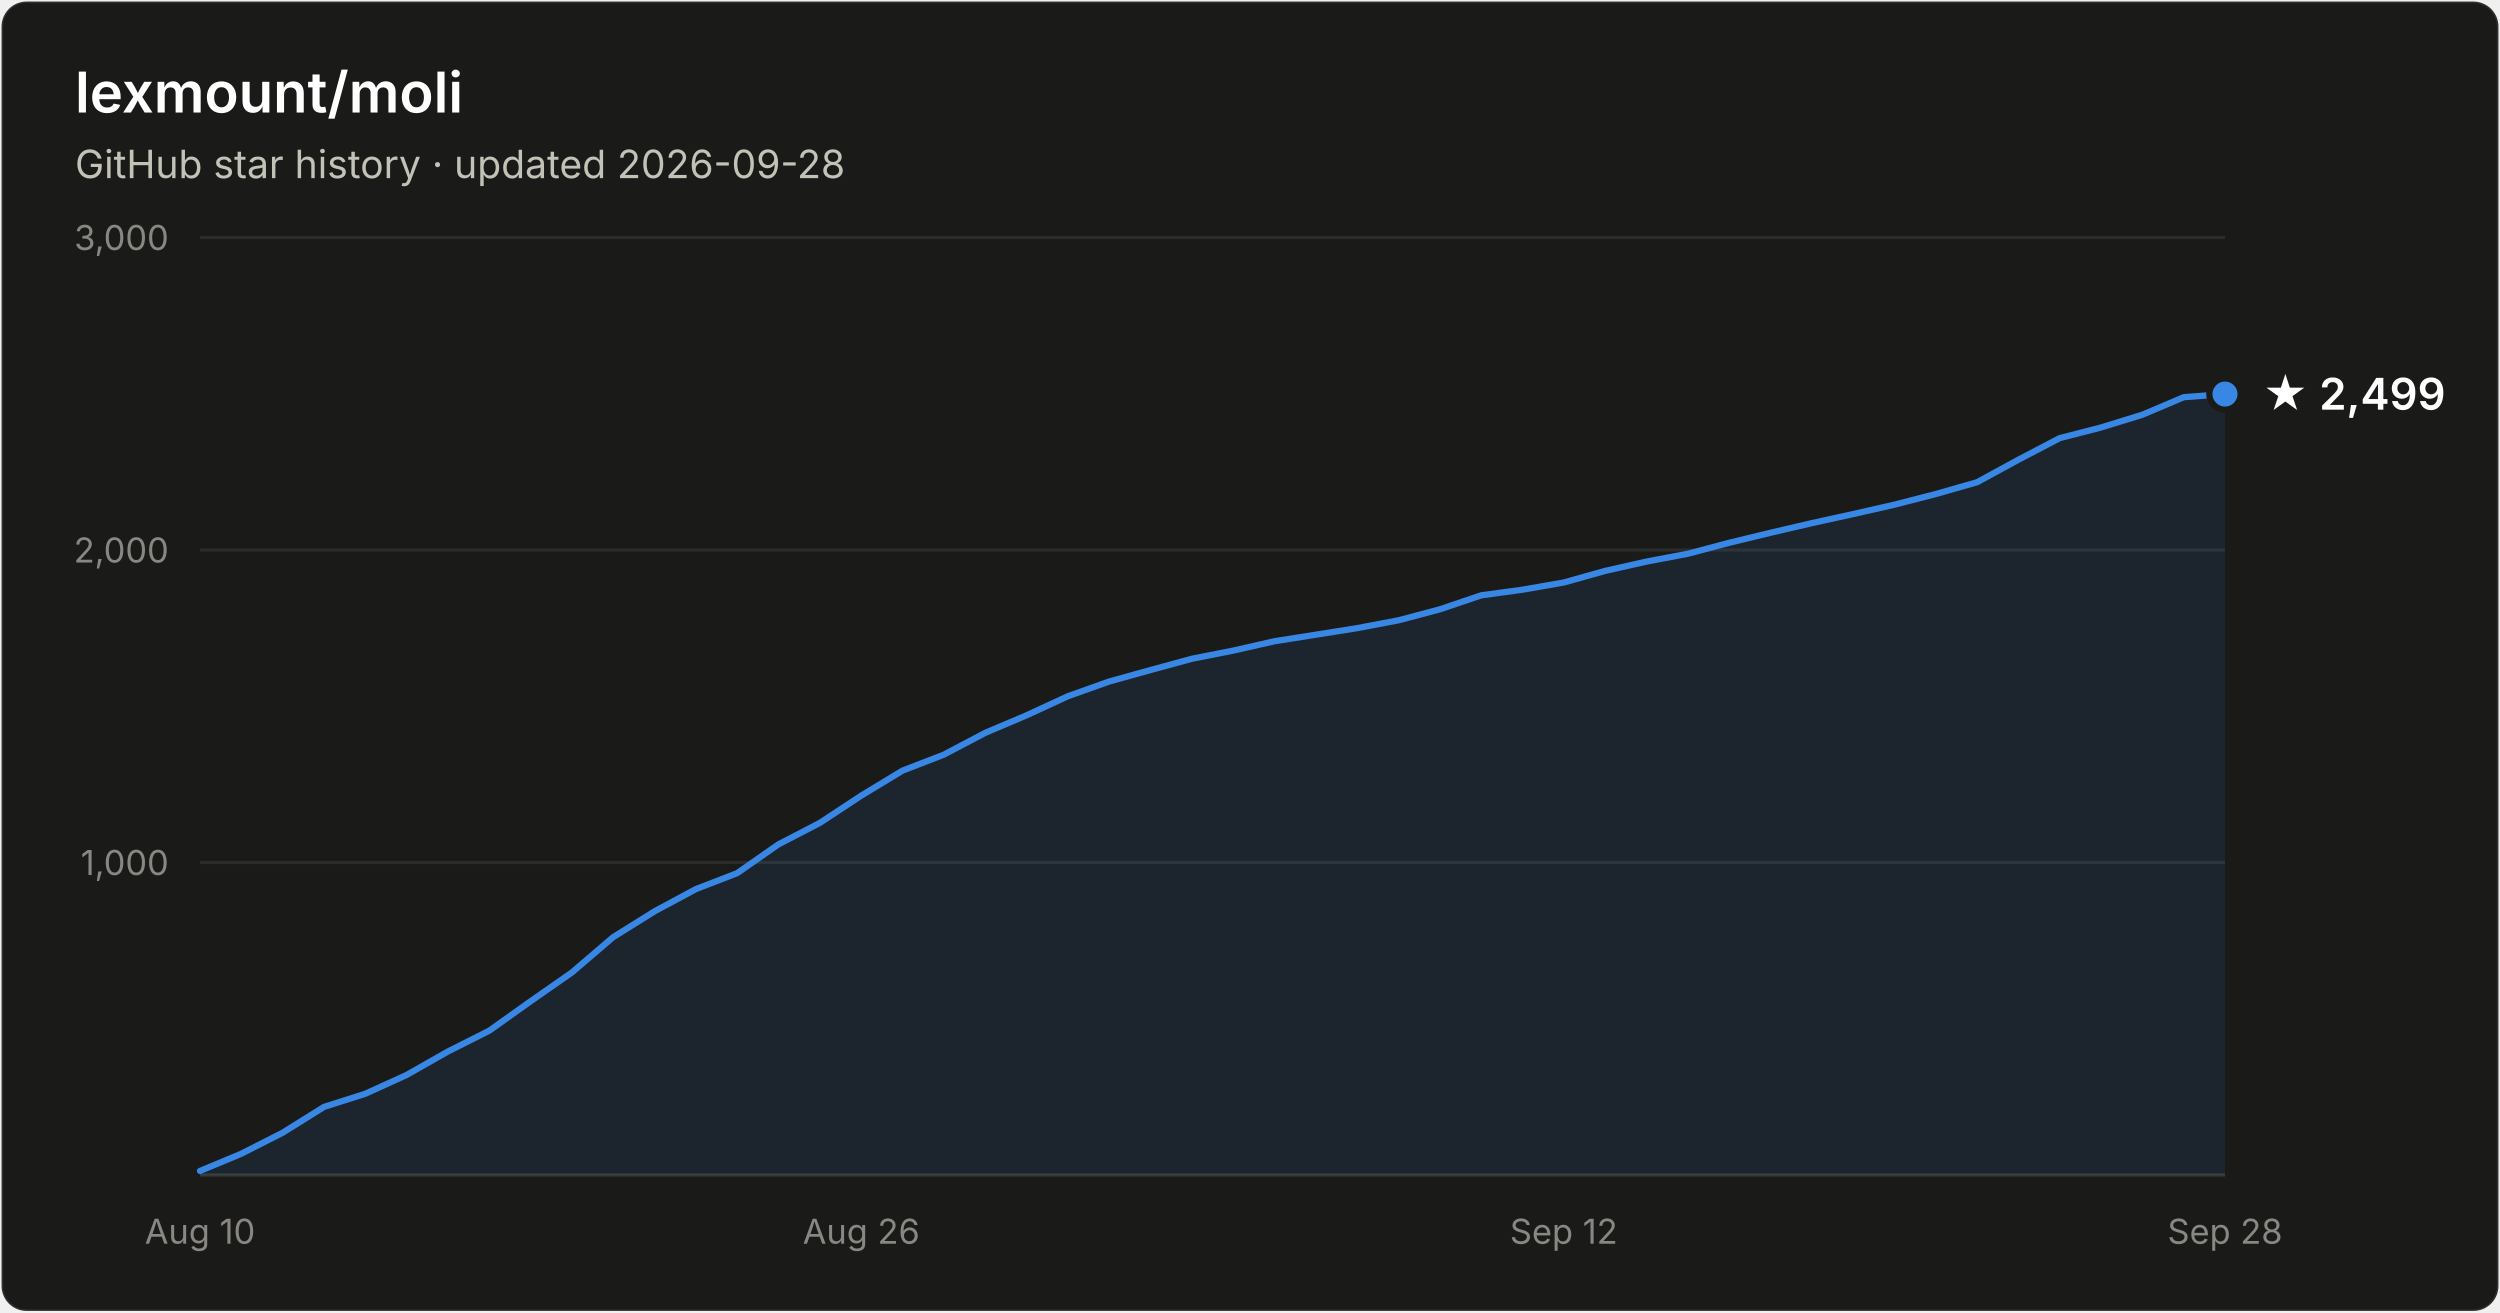
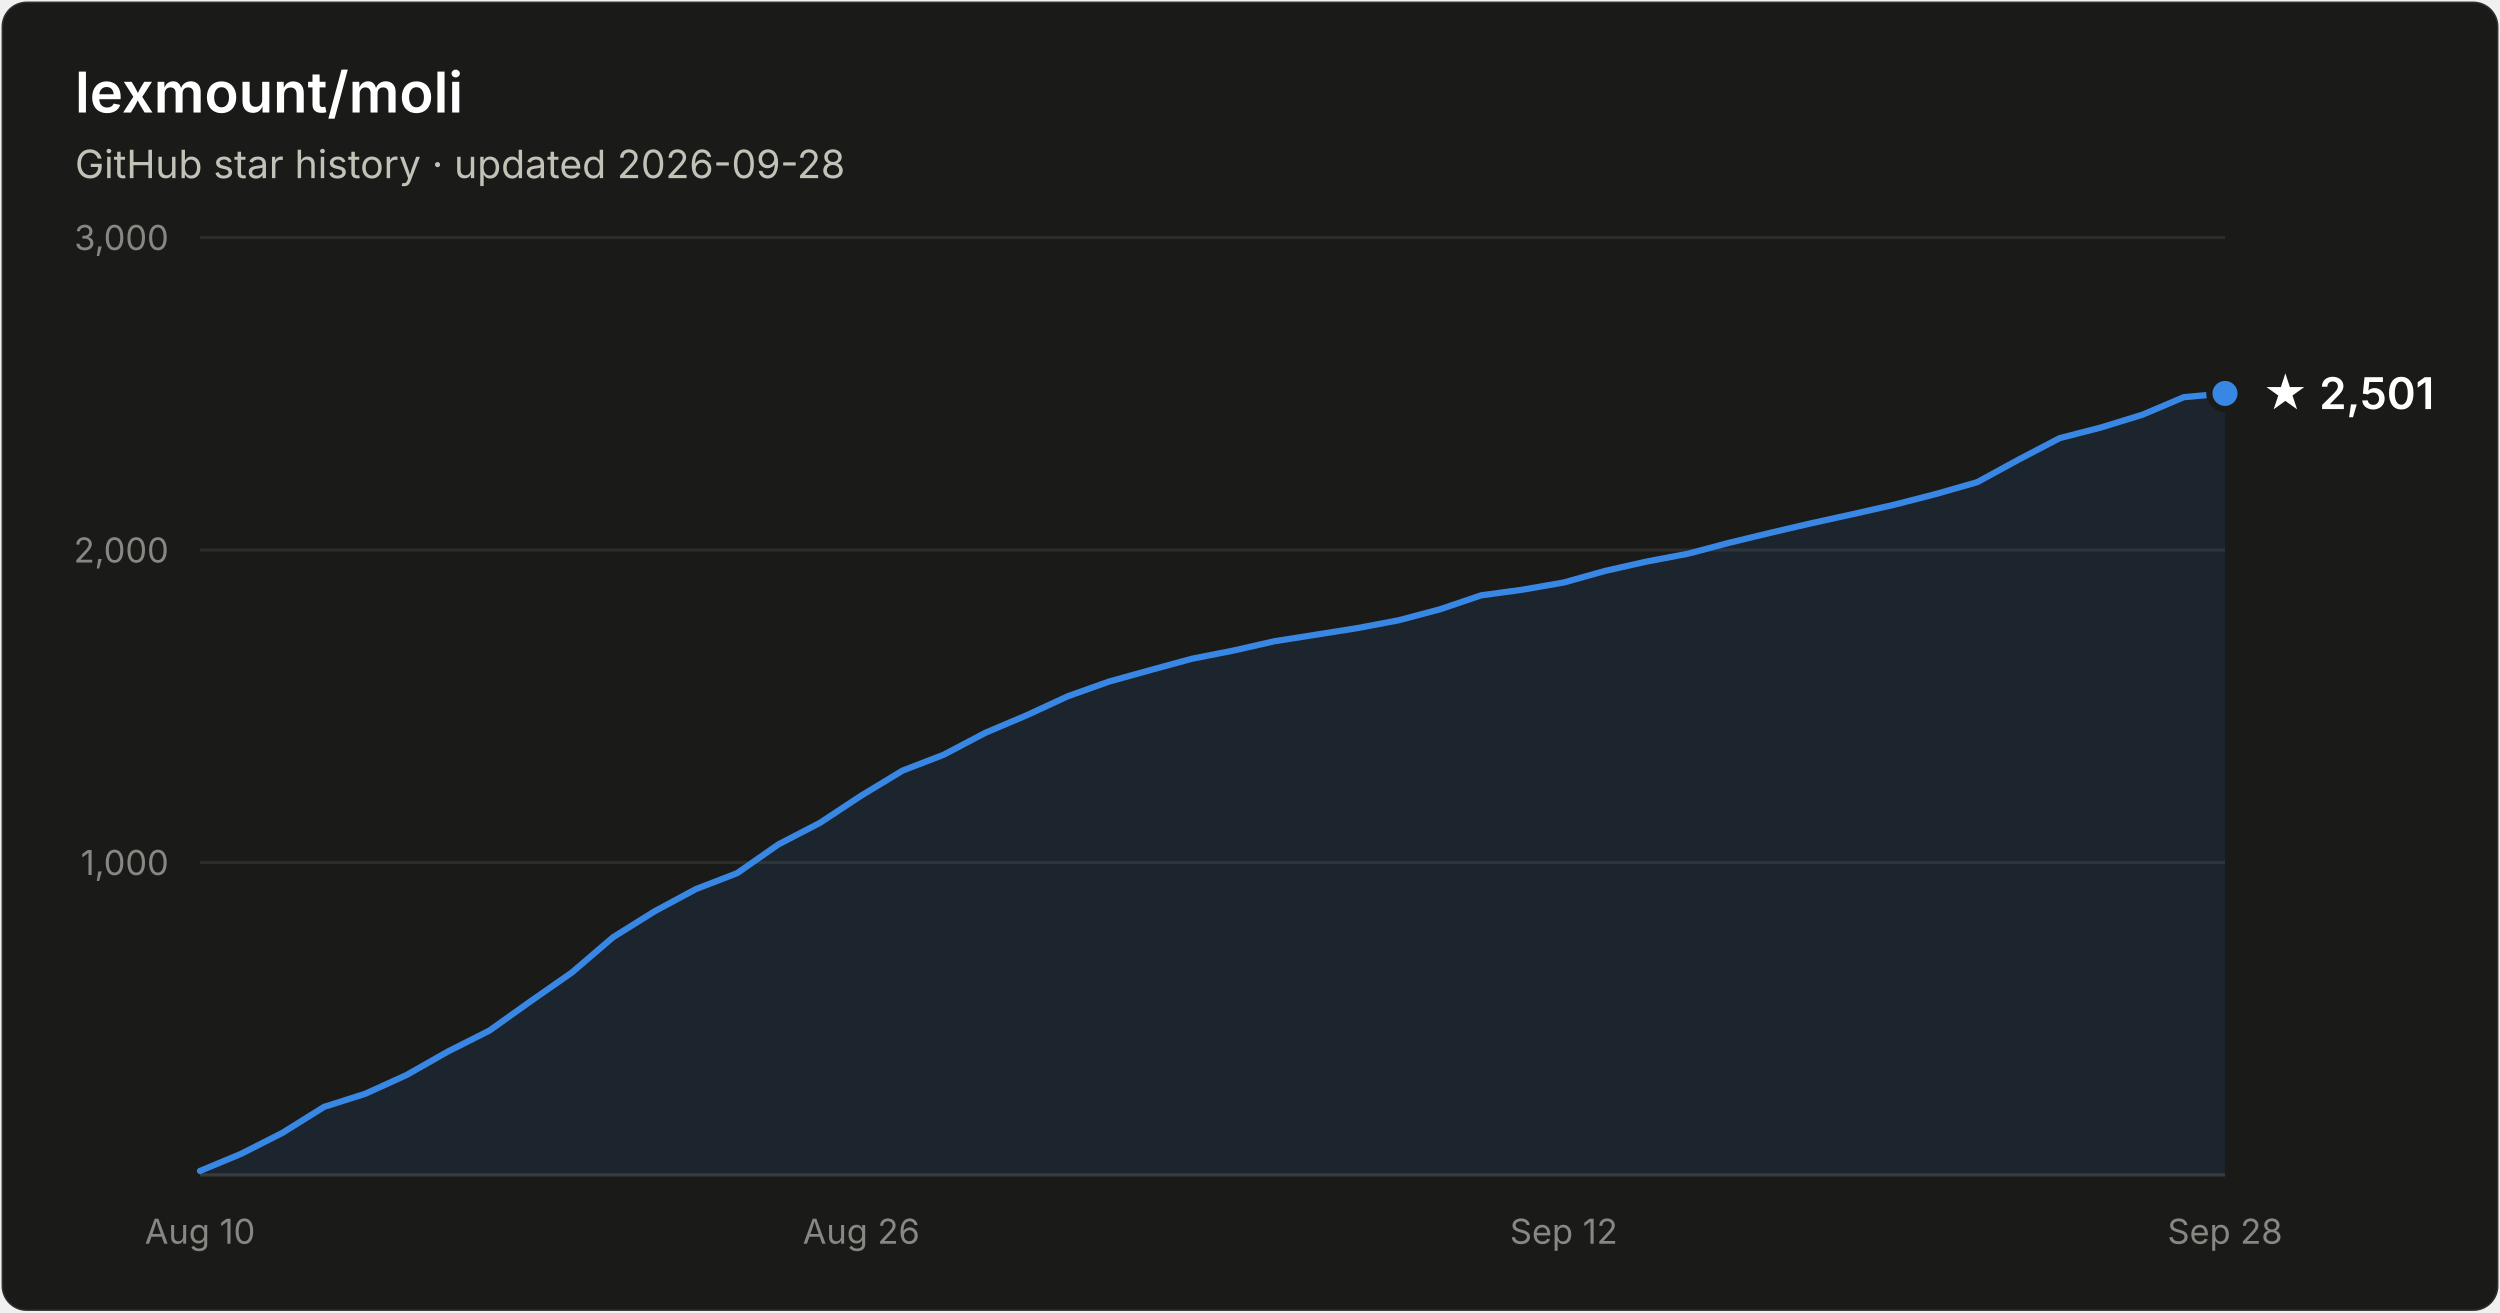
- <svg xmlns="http://www.w3.org/2000/svg" width="800" height="420" viewBox="0 0 800 420" font-family="system-ui, -apple-system, Segoe UI, sans-serif" role="img" aria-label="Star history of lexmount/moli: 2,499 stars as of 2026-09-28">
+ <svg xmlns="http://www.w3.org/2000/svg" width="800" height="420" viewBox="0 0 800 420" font-family="system-ui, -apple-system, Segoe UI, sans-serif" role="img" aria-label="Star history of lexmount/moli: 2,501 stars as of 2026-09-28">
  <rect x="0.5" y="0.5" width="799" height="419" rx="8" fill="#1a1a19" stroke="rgba(255,255,255,0.10)" />
  <text x="24" y="36" fill="#ffffff" font-size="18" font-weight="600">lexmount/moli</text>
  <text x="24" y="57" fill="#c3c2b7" font-size="12.5">GitHub star history · updated 2026-09-28</text>
  <line x1="64" y1="276.0" x2="712" y2="276.0" stroke="#2c2c2a" stroke-width="1" />
  <text x="54" y="280.0" text-anchor="end" fill="#898781" font-size="11" style="font-variant-numeric:tabular-nums">1,000</text>
  <line x1="64" y1="176.0" x2="712" y2="176.0" stroke="#2c2c2a" stroke-width="1" />
  <text x="54" y="180.0" text-anchor="end" fill="#898781" font-size="11" style="font-variant-numeric:tabular-nums">2,000</text>
  <line x1="64" y1="76.0" x2="712" y2="76.0" stroke="#2c2c2a" stroke-width="1" />
  <text x="54" y="80.0" text-anchor="end" fill="#898781" font-size="11" style="font-variant-numeric:tabular-nums">3,000</text>
  <line x1="64" y1="376" x2="712" y2="376" stroke="#383835" stroke-width="1" />
  <text x="64.0" y="398" text-anchor="middle" fill="#898781" font-size="11" style="font-variant-numeric:tabular-nums">Aug 10</text>
  <text x="275.6" y="398" text-anchor="middle" fill="#898781" font-size="11" style="font-variant-numeric:tabular-nums">Aug 26</text>
  <text x="500.4" y="398" text-anchor="middle" fill="#898781" font-size="11" style="font-variant-numeric:tabular-nums">Sep 12</text>
  <text x="712.0" y="398" text-anchor="middle" fill="#898781" font-size="11" style="font-variant-numeric:tabular-nums">Sep 28</text>
-   <path d="M64.0 374.7 L77.2 369.2 L90.4 362.5 L103.7 354.2 L116.9 350.0 L130.1 344.0 L143.3 336.5 L156.6 329.8 L169.8 320.4 L183.0 311.2 L196.2 299.9 L209.5 291.6 L222.7 284.5 L235.9 279.4 L249.1 270.2 L262.4 263.3 L275.6 254.6 L288.8 246.6 L302.0 241.5 L315.3 234.5 L328.5 228.9 L341.7 222.8 L354.9 218.1 L368.2 214.4 L381.4 210.8 L394.6 208.2 L407.8 205.2 L421.1 203.1 L434.3 201.0 L447.5 198.5 L460.7 195.0 L474.0 190.5 L487.2 188.7 L500.4 186.4 L513.6 182.7 L526.9 179.7 L540.1 177.2 L553.3 173.7 L566.5 170.5 L579.8 167.4 L593.0 164.5 L606.2 161.5 L619.4 158.1 L632.7 154.3 L645.9 147.1 L659.1 140.2 L672.3 136.8 L685.6 132.7 L698.8 127.1 L712.0 126.1 L712.0 376 L64.0 376 Z" fill="#3987e5" fill-opacity="0.1" />
-   <path d="M64.0 374.7 L77.2 369.2 L90.4 362.5 L103.7 354.2 L116.9 350.0 L130.1 344.0 L143.3 336.5 L156.6 329.8 L169.8 320.4 L183.0 311.2 L196.2 299.9 L209.5 291.6 L222.7 284.5 L235.9 279.4 L249.1 270.2 L262.4 263.3 L275.6 254.6 L288.8 246.6 L302.0 241.5 L315.3 234.5 L328.5 228.9 L341.7 222.8 L354.9 218.1 L368.2 214.4 L381.4 210.8 L394.6 208.2 L407.8 205.2 L421.1 203.1 L434.3 201.0 L447.5 198.5 L460.7 195.0 L474.0 190.5 L487.2 188.7 L500.4 186.4 L513.6 182.7 L526.9 179.7 L540.1 177.2 L553.3 173.7 L566.5 170.5 L579.8 167.4 L593.0 164.5 L606.2 161.5 L619.4 158.1 L632.7 154.3 L645.9 147.1 L659.1 140.2 L672.3 136.8 L685.6 132.7 L698.8 127.1 L712.0 126.1" fill="none" stroke="#3987e5" stroke-width="2" stroke-linejoin="round" stroke-linecap="round" />
-   <circle cx="712.0" cy="126.1" r="5" fill="#3987e5" stroke="#1a1a19" stroke-width="2" />
-   <text x="724.0" y="131.1" fill="#ffffff" font-size="14" font-weight="600">★ 2,499</text>
+   <path d="M64.0 374.7 L77.2 369.2 L90.4 362.5 L103.7 354.2 L116.9 350.0 L130.1 344.0 L143.3 336.5 L156.6 329.8 L169.8 320.4 L183.0 311.2 L196.2 299.9 L209.5 291.6 L222.7 284.5 L235.9 279.4 L249.1 270.2 L262.4 263.3 L275.6 254.6 L288.8 246.6 L302.0 241.5 L315.3 234.5 L328.5 228.9 L341.7 222.8 L354.9 218.1 L368.2 214.4 L381.4 210.8 L394.6 208.2 L407.8 205.2 L421.1 203.1 L434.3 201.0 L447.5 198.5 L460.7 195.0 L474.0 190.5 L487.2 188.7 L500.4 186.4 L513.6 182.7 L526.9 179.7 L540.1 177.2 L553.3 173.7 L566.5 170.5 L579.8 167.4 L593.0 164.5 L606.2 161.5 L619.4 158.1 L632.7 154.3 L645.9 147.1 L659.1 140.2 L672.3 136.8 L685.6 132.7 L698.8 127.1 L712.0 125.9 L712.0 376 L64.0 376 Z" fill="#3987e5" fill-opacity="0.1" />
+   <path d="M64.0 374.7 L77.2 369.2 L90.4 362.5 L103.7 354.2 L116.9 350.0 L130.1 344.0 L143.3 336.5 L156.6 329.8 L169.8 320.4 L183.0 311.2 L196.2 299.9 L209.5 291.6 L222.7 284.5 L235.9 279.4 L249.1 270.2 L262.4 263.3 L275.6 254.6 L288.8 246.6 L302.0 241.5 L315.3 234.5 L328.5 228.9 L341.7 222.8 L354.9 218.1 L368.2 214.4 L381.4 210.8 L394.6 208.2 L407.8 205.2 L421.1 203.1 L434.3 201.0 L447.5 198.5 L460.7 195.0 L474.0 190.5 L487.2 188.7 L500.4 186.4 L513.6 182.7 L526.9 179.7 L540.1 177.2 L553.3 173.7 L566.5 170.5 L579.8 167.4 L593.0 164.5 L606.2 161.5 L619.4 158.1 L632.7 154.3 L645.9 147.1 L659.1 140.2 L672.3 136.8 L685.6 132.7 L698.8 127.1 L712.0 125.9" fill="none" stroke="#3987e5" stroke-width="2" stroke-linejoin="round" stroke-linecap="round" />
+   <circle cx="712.0" cy="125.9" r="5" fill="#3987e5" stroke="#1a1a19" stroke-width="2" />
+   <text x="724.0" y="130.9" fill="#ffffff" font-size="14" font-weight="600">★ 2,501</text>
</svg>
